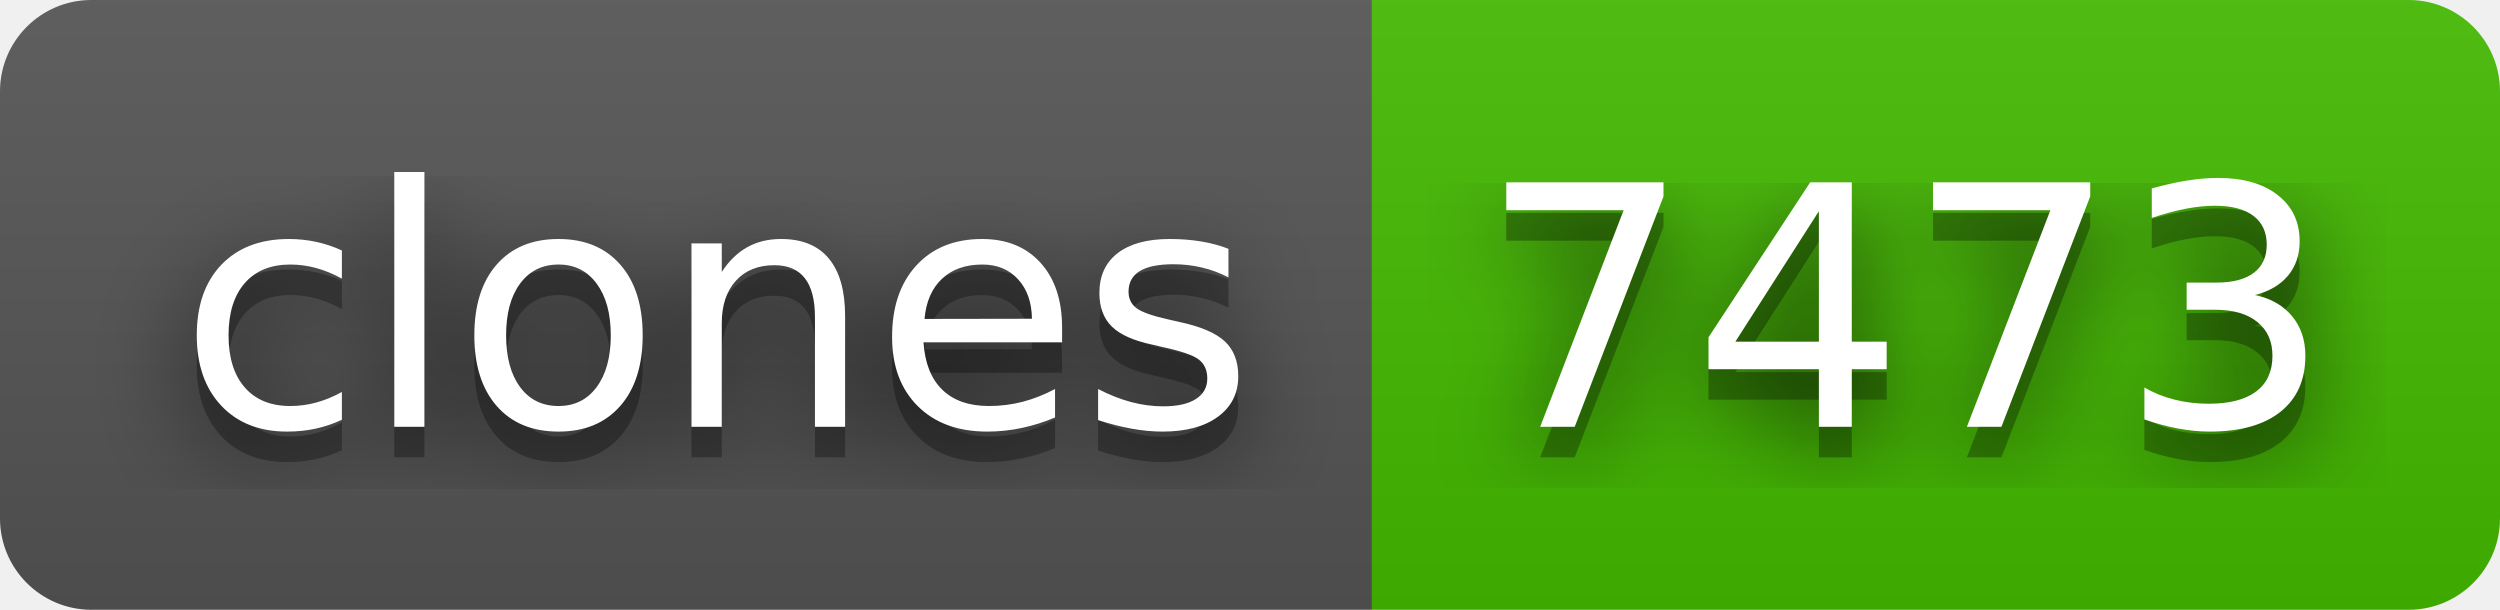
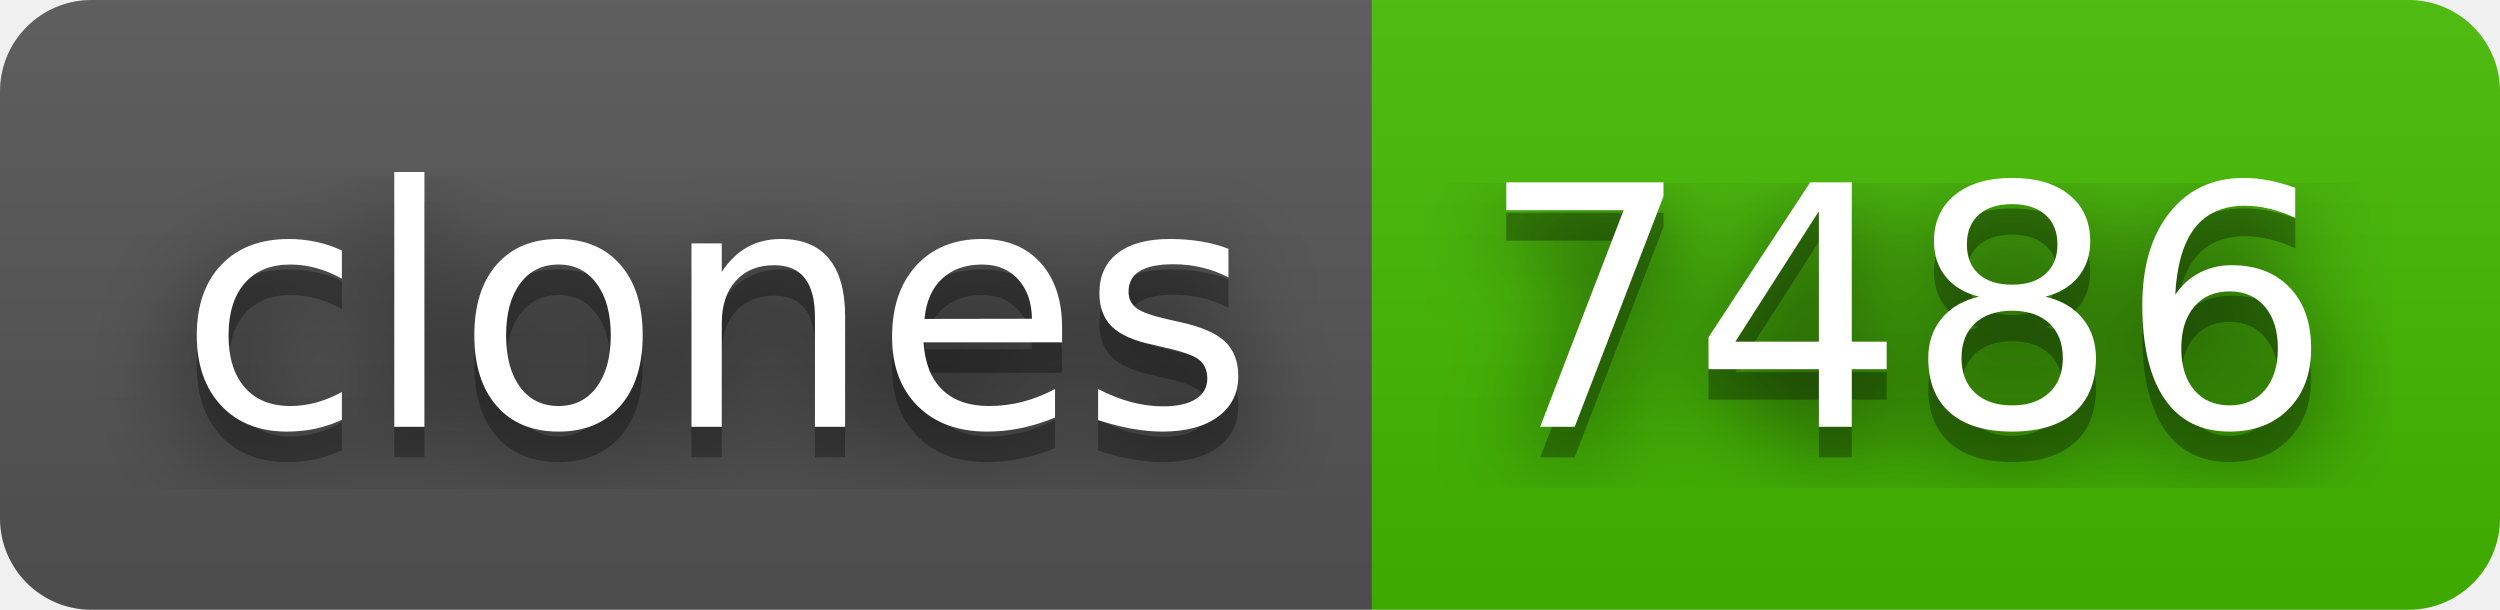
- <svg xmlns="http://www.w3.org/2000/svg" width="82" height="20" role="img" aria-label="clones: 7473">
+ <svg xmlns="http://www.w3.org/2000/svg" width="82" height="20" role="img" aria-label="clones: 7486">
  <filter id="blur">
    <feGaussianBlur in="SourceGraphic" stdDeviation="16" />
  </filter>
  <linearGradient id="s" x2="0" y2="100%">
    <stop offset="0" stop-color="#bbb" stop-opacity=".1" />
    <stop offset="1" stop-opacity=".1" />
  </linearGradient>
  <clipPath id="r">
    <rect width="82" height="20" rx="3" fill="#fff" />
  </clipPath>
  <g clip-path="url(#r)">
    <rect width="45" height="20" fill="#555" />
    <rect x="45" width="37" height="20" fill="#4b0" />
    <rect width="82" height="20" fill="url(#s)" />
  </g>
  <g fill="#fff" text-anchor="middle" font-family="Verdana,Geneva,DejaVu Sans,sans-serif" text-rendering="geometricPrecision" font-size="110">
    <text aria-hidden="true" x="235" y="150" fill="#010101" fill-opacity=".80" filter="url(#blur)" transform="scale(.1)" textLength="350">clones</text>
    <text aria-hidden="true" x="235" y="150" fill="#010101" fill-opacity=".3" transform="scale(.1)" textLength="350">clones</text>
    <text x="235" y="140" transform="scale(.1)" fill="#fff" textLength="350">clones</text>
-     <text aria-hidden="true" x="625" y="150" fill="#010101" fill-opacity=".80" filter="url(#blur)" transform="scale(.1)" textLength="270">7473</text>
-     <text aria-hidden="true" x="625" y="150" fill="#010101" fill-opacity=".3" transform="scale(.1)" textLength="270">7473</text>
-     <text x="625" y="140" transform="scale(.1)" fill="#fff" textLength="270">7473</text>
+     <text aria-hidden="true" x="625" y="150" fill="#010101" fill-opacity=".80" filter="url(#blur)" transform="scale(.1)" textLength="270">7486</text>
+     <text aria-hidden="true" x="625" y="150" fill="#010101" fill-opacity=".3" transform="scale(.1)" textLength="270">7486</text>
+     <text x="625" y="140" transform="scale(.1)" fill="#fff" textLength="270">7486</text>
  </g>
</svg>
